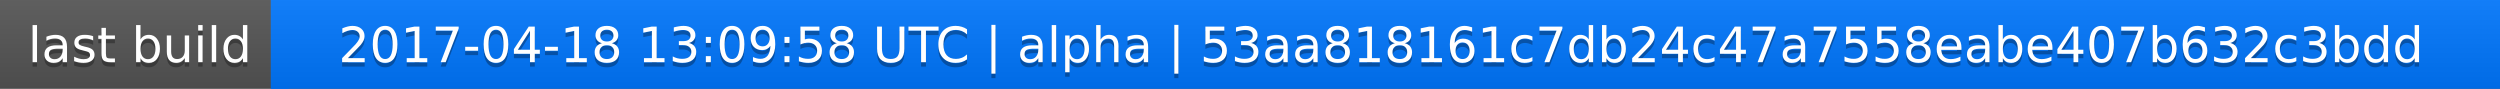
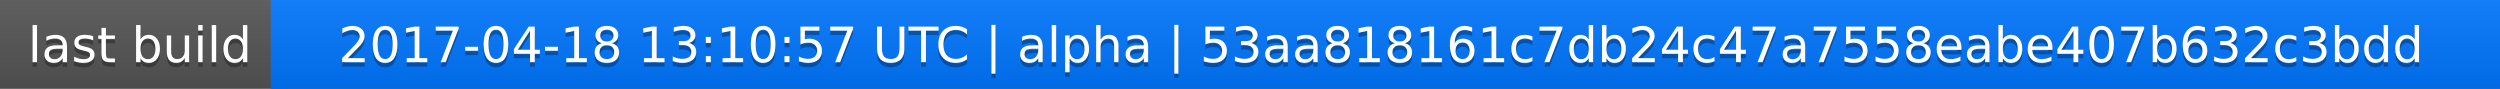
<svg xmlns="http://www.w3.org/2000/svg" width="563" height="20">
  <linearGradient id="a" x2="0" y2="100%">
    <stop offset="0" stop-color="#bbb" stop-opacity=".1" />
    <stop offset="1" stop-opacity=".1" />
  </linearGradient>
  <rect rx="0" width="563" height="20" fill="#555" />
  <rect rx="0" x="61" width="502" height="20" fill="#07f" />
  <path fill="#07f" d="M61 0h4v20h-4z" />
  <rect rx="0" width="563" height="20" fill="url(#a)" />
  <g fill="#fff" text-anchor="middle" font-family="DejaVu Sans,Verdana,Geneva,sans-serif" font-size="11">
    <text x="31.5" y="15" fill="#010101" fill-opacity=".3">last build</text>
    <text x="31.5" y="14">last build</text>
-     <text x="311" y="15" fill="#010101" fill-opacity=".3">2017-04-18 13:09:58 UTC | alpha | 53aa818161c7db24c47a7558eabe407b632c3bdd</text>
-     <text x="311" y="14">2017-04-18 13:09:58 UTC | alpha | 53aa818161c7db24c47a7558eabe407b632c3bdd</text>
+     <text x="311" y="15" fill="#010101" fill-opacity=".3">2017-04-18 13:10:57 UTC | alpha | 53aa818161c7db24c47a7558eabe407b632c3bdd</text>
+     <text x="311" y="14">2017-04-18 13:10:57 UTC | alpha | 53aa818161c7db24c47a7558eabe407b632c3bdd</text>
  </g>
</svg>
